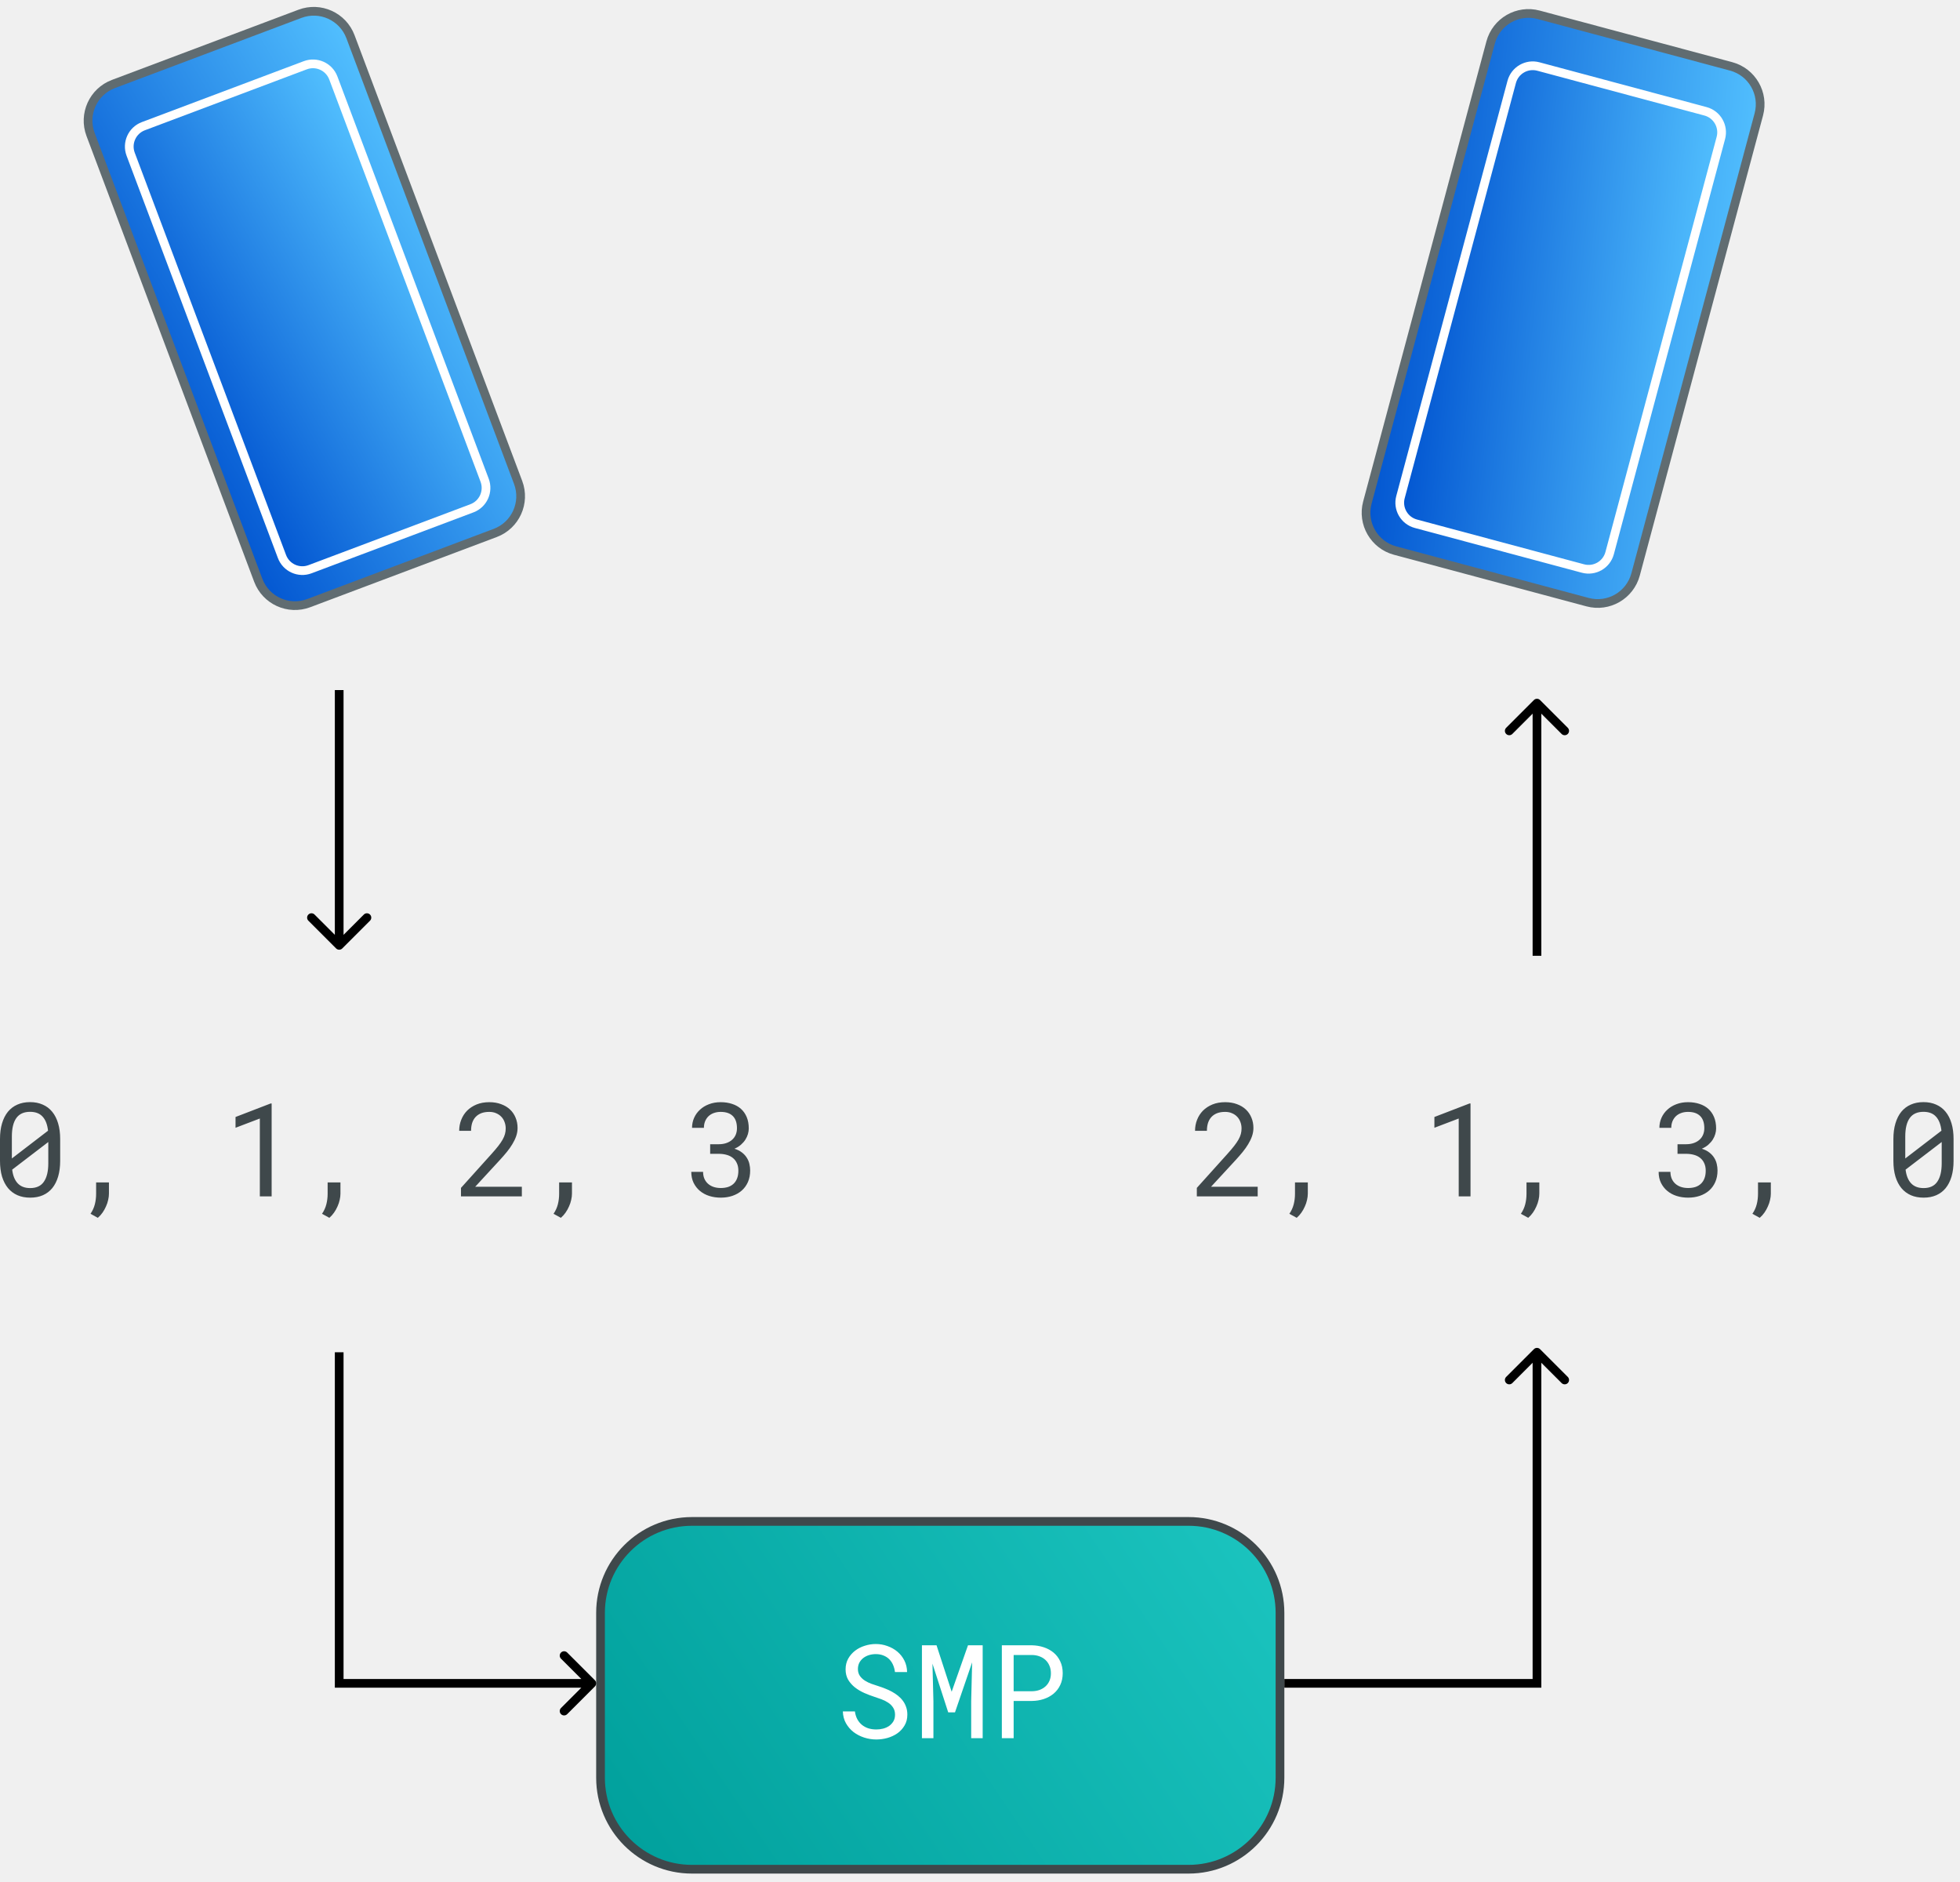
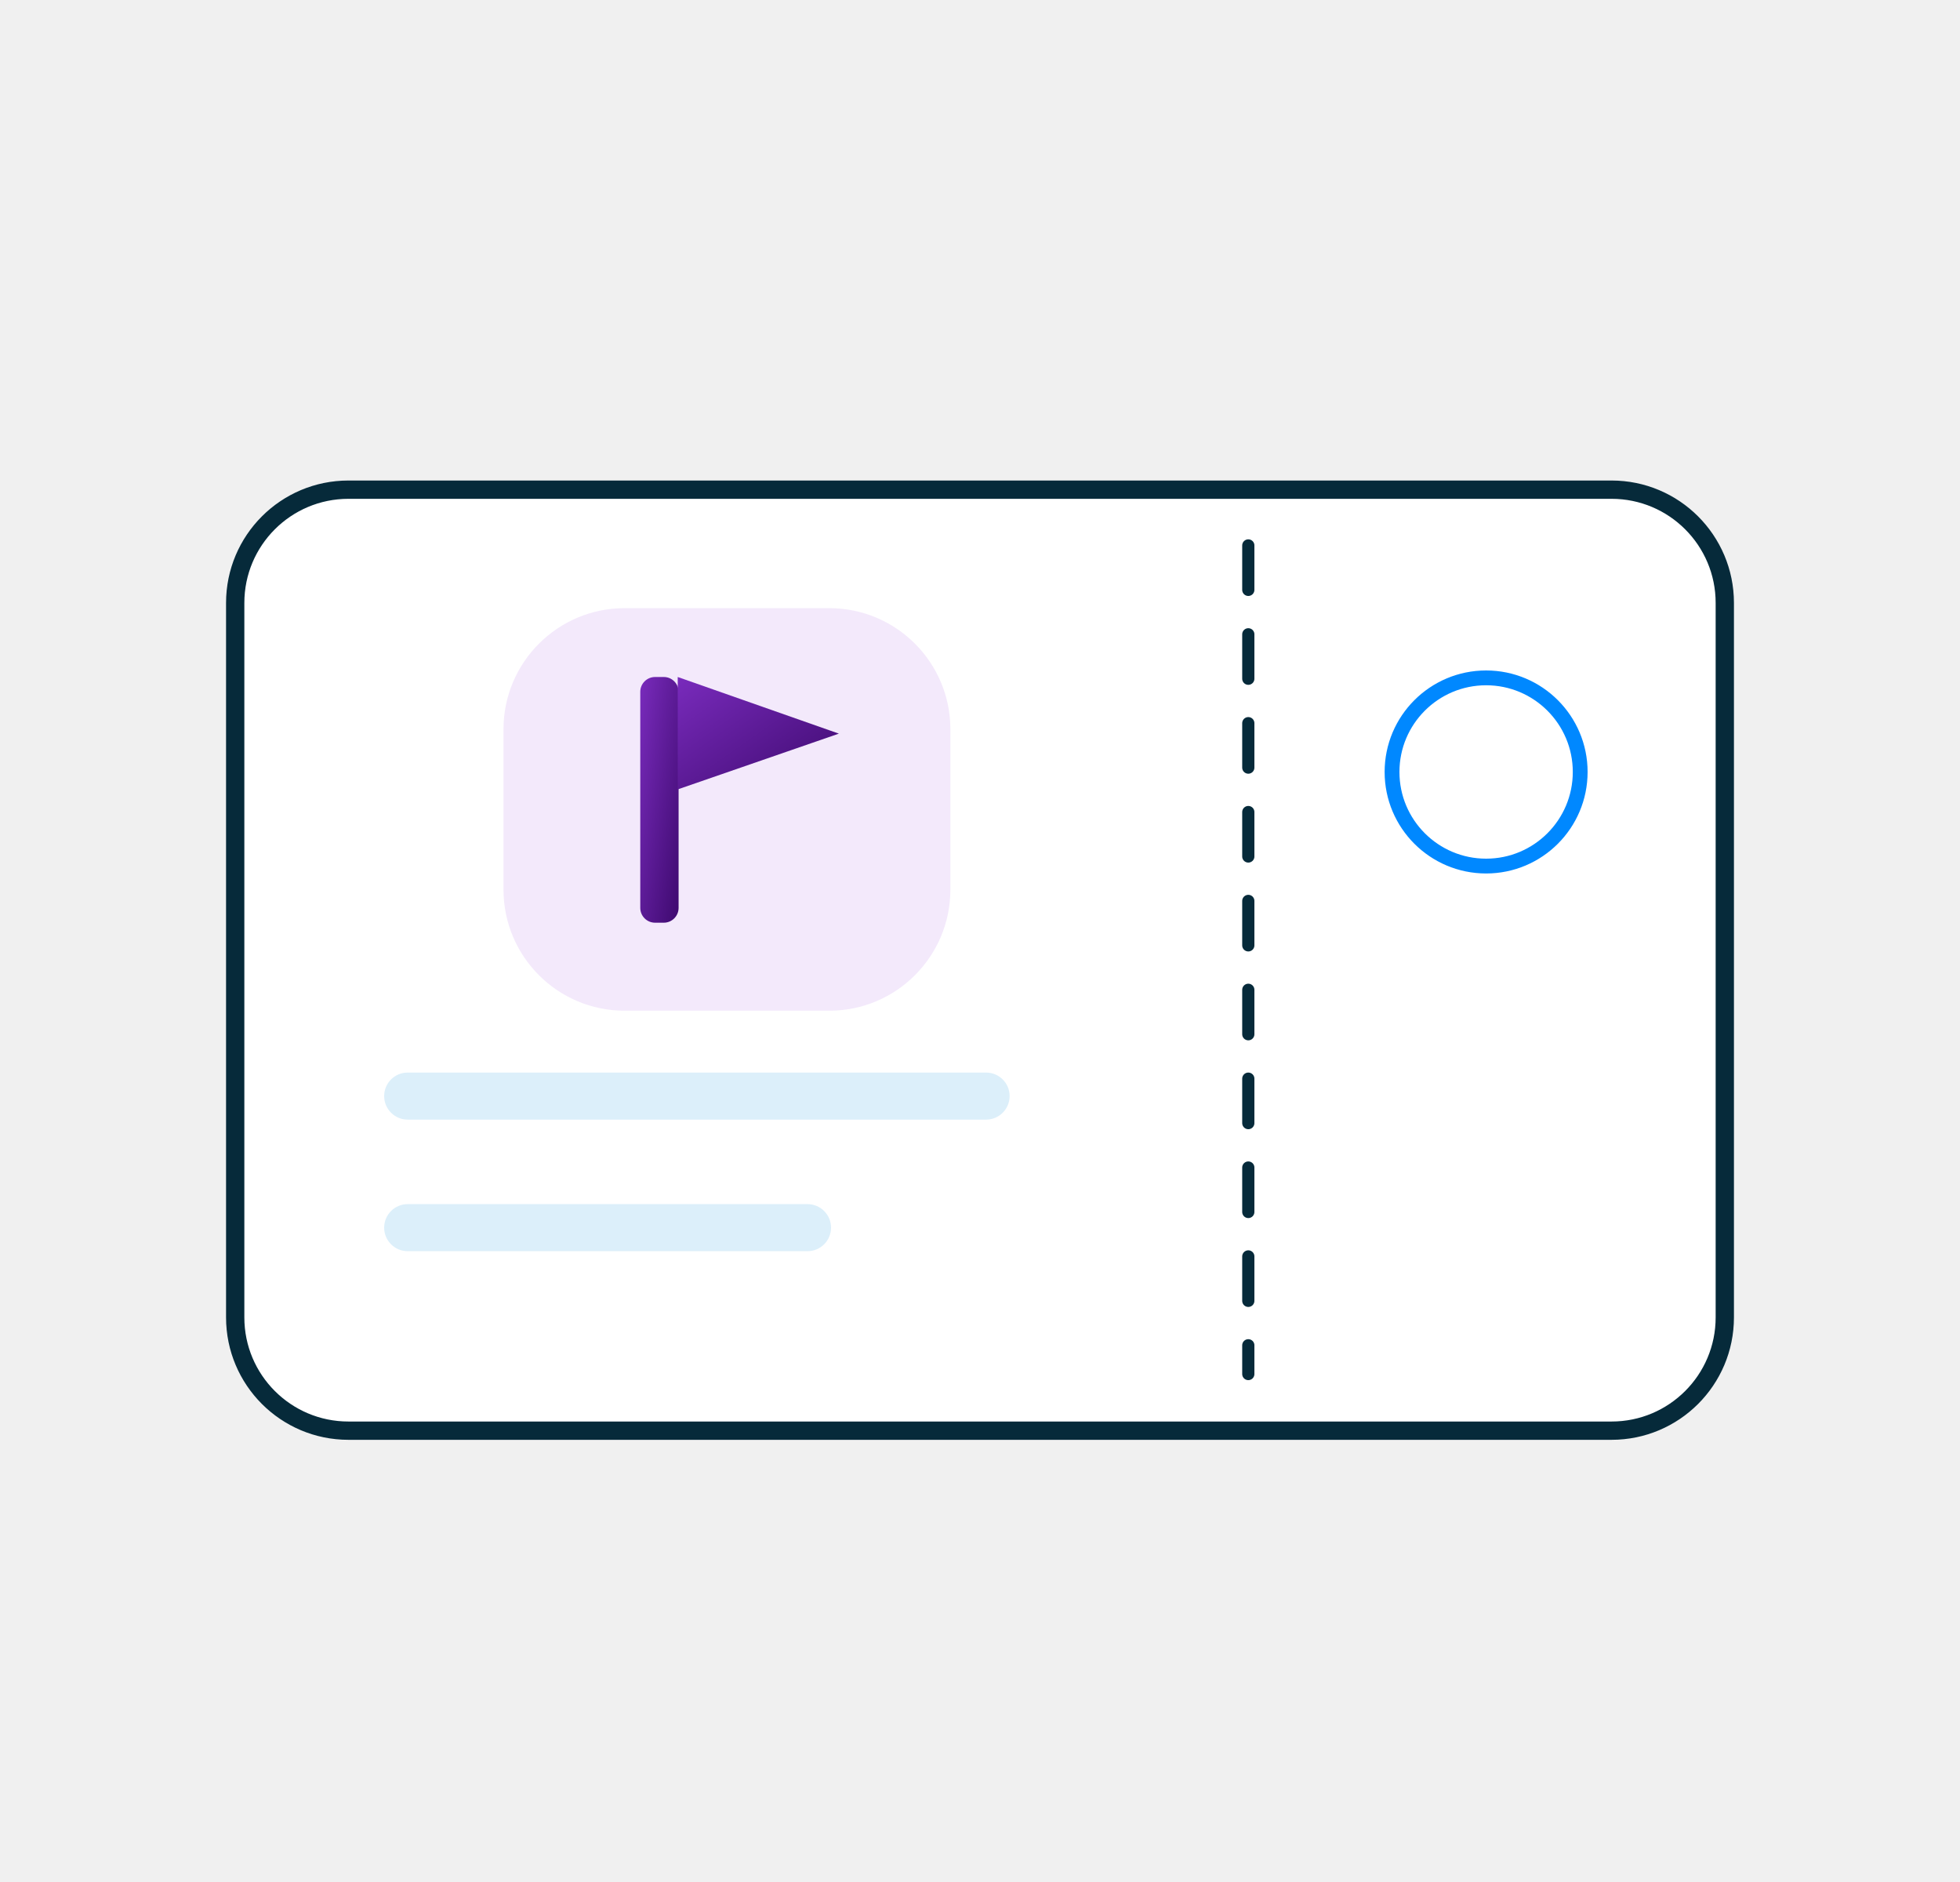
- <svg xmlns="http://www.w3.org/2000/svg" width="225" height="216" viewBox="0 0 225 216" fill="none">
-   <path d="M198.724 7.618L176.628 1.698C174.228 1.055 171.76 2.479 171.117 4.88L156.97 57.678C156.327 60.079 157.751 62.546 160.152 63.189L182.247 69.11C184.648 69.753 187.115 68.328 187.759 65.928L201.906 13.13C202.549 10.729 201.125 8.262 198.724 7.618Z" fill="url(#paint0_linear_303_83)" stroke="#606C71" />
-   <path d="M195.78 12.774L176.599 7.634C175.266 7.277 173.895 8.068 173.538 9.402L160.771 57.049C160.413 58.382 161.205 59.753 162.538 60.111L181.719 65.25C183.053 65.607 184.423 64.816 184.781 63.482L197.548 15.836C197.905 14.502 197.114 13.131 195.78 12.774Z" fill="url(#paint1_linear_303_83)" stroke="white" />
-   <path d="M34.435 1.584L13.025 9.639C10.699 10.514 9.523 13.109 10.398 15.435L29.645 66.595C30.52 68.921 33.116 70.097 35.442 69.222L56.852 61.167C59.178 60.292 60.354 57.697 59.479 55.371L40.231 4.211C39.356 1.885 36.761 0.709 34.435 1.584Z" fill="url(#paint2_linear_303_83)" stroke="#606C71" />
-   <path d="M35.045 7.49L16.459 14.482C15.167 14.968 14.514 16.41 15 17.702L32.369 63.87C32.855 65.162 34.297 65.816 35.589 65.33L54.175 58.338C55.467 57.851 56.12 56.41 55.634 55.117L38.265 8.949C37.779 7.657 36.337 7.004 35.045 7.49Z" fill="url(#paint3_linear_303_83)" stroke="white" />
-   <path d="M136.438 174.615H79.438C73.639 174.615 68.938 179.316 68.938 185.115V204.034C68.938 209.833 73.639 214.534 79.438 214.534H136.438C142.237 214.534 146.938 209.833 146.938 204.034V185.115C146.938 179.316 142.237 174.615 136.438 174.615Z" fill="url(#paint4_linear_303_83)" stroke="#3F484B" />
-   <path d="M102.747 196.802C102.747 196.474 102.671 196.199 102.52 195.974C102.373 195.749 102.183 195.561 101.948 195.41C101.714 195.254 101.455 195.124 101.172 195.022C100.894 194.919 100.625 194.826 100.366 194.743C99.99 194.621 99.607 194.475 99.216 194.304C98.831 194.133 98.477 193.923 98.154 193.674C97.837 193.425 97.576 193.132 97.371 192.795C97.171 192.453 97.07 192.053 97.07 191.594C97.07 191.135 97.171 190.725 97.371 190.364C97.576 190.002 97.842 189.697 98.169 189.448C98.496 189.199 98.867 189.011 99.282 188.884C99.697 188.752 100.115 188.686 100.535 188.686C100.999 188.686 101.445 188.764 101.875 188.921C102.305 189.072 102.686 189.287 103.018 189.565C103.35 189.844 103.616 190.18 103.816 190.576C104.016 190.972 104.121 191.413 104.131 191.902H102.739C102.7 191.594 102.625 191.316 102.512 191.067C102.4 190.813 102.251 190.596 102.066 190.415C101.88 190.234 101.658 190.095 101.399 189.997C101.145 189.895 100.857 189.844 100.535 189.844C100.276 189.844 100.022 189.88 99.773 189.953C99.529 190.027 99.309 190.137 99.114 190.283C98.923 190.43 98.77 190.61 98.652 190.825C98.54 191.04 98.484 191.289 98.484 191.572C98.489 191.88 98.567 192.141 98.718 192.356C98.87 192.566 99.06 192.744 99.29 192.89C99.524 193.037 99.776 193.159 100.044 193.257C100.318 193.354 100.574 193.44 100.813 193.513C101.077 193.596 101.343 193.691 101.611 193.799C101.88 193.901 102.139 194.021 102.388 194.158C102.637 194.294 102.869 194.448 103.084 194.619C103.298 194.79 103.486 194.985 103.648 195.205C103.809 195.42 103.933 195.659 104.021 195.923C104.114 196.181 104.16 196.47 104.16 196.787C104.16 197.265 104.053 197.683 103.838 198.039C103.628 198.396 103.355 198.694 103.018 198.933C102.681 199.167 102.3 199.346 101.875 199.468C101.45 199.585 101.026 199.643 100.601 199.643C100.127 199.643 99.663 199.57 99.209 199.424C98.755 199.277 98.347 199.067 97.986 198.794C97.63 198.515 97.339 198.179 97.114 197.783C96.89 197.383 96.77 196.929 96.756 196.421H98.14C98.184 196.753 98.274 197.048 98.411 197.307C98.548 197.561 98.723 197.778 98.938 197.959C99.153 198.135 99.4 198.269 99.678 198.362C99.961 198.45 100.269 198.493 100.601 198.493C100.864 198.493 101.123 198.462 101.377 198.398C101.636 198.33 101.865 198.227 102.066 198.091C102.266 197.949 102.429 197.773 102.556 197.563C102.683 197.348 102.747 197.095 102.747 196.802ZM107.511 188.833L109.247 194.165L111.122 188.833H112.807V199.497H111.488V195.242L111.598 190.788L109.628 196.531H108.852L107.043 190.942L107.152 195.242V199.497H105.834V188.833H107.511ZM116.363 195.22V199.497H115.008V188.833H118.465C118.943 188.843 119.395 188.918 119.82 189.06C120.249 189.201 120.625 189.407 120.948 189.675C121.27 189.944 121.524 190.276 121.709 190.671C121.9 191.067 121.995 191.521 121.995 192.034C121.995 192.546 121.9 193 121.709 193.396C121.524 193.786 121.27 194.116 120.948 194.385C120.625 194.653 120.249 194.858 119.82 195C119.395 195.141 118.943 195.215 118.465 195.22H116.363ZM116.363 194.106H118.465C118.777 194.101 119.065 194.053 119.329 193.96C119.593 193.862 119.822 193.725 120.018 193.55C120.213 193.374 120.364 193.161 120.472 192.912C120.584 192.659 120.64 192.37 120.64 192.048C120.64 191.726 120.584 191.435 120.472 191.177C120.364 190.918 120.213 190.698 120.018 190.517C119.827 190.337 119.598 190.198 119.329 190.1C119.065 190.002 118.777 189.951 118.465 189.946H116.363V194.106Z" fill="white" />
-   <path d="M6.907 133.23C6.907 133.909 6.829 134.512 6.672 135.039C6.516 135.562 6.292 136.004 5.998 136.365C5.706 136.721 5.347 136.992 4.922 137.178C4.497 137.364 4.011 137.456 3.464 137.456C2.922 137.456 2.437 137.364 2.007 137.178C1.582 136.992 1.221 136.721 0.923 136.365C0.625 136.004 0.395 135.562 0.234 135.039C0.078 134.512 0 133.909 0 133.23V130.733C0 130.054 0.078 129.453 0.234 128.931C0.391 128.404 0.615 127.959 0.908 127.598C1.206 127.237 1.567 126.963 1.992 126.778C2.422 126.587 2.908 126.492 3.45 126.492C3.997 126.492 4.482 126.587 4.907 126.778C5.337 126.963 5.698 127.237 5.991 127.598C6.289 127.959 6.516 128.404 6.672 128.931C6.829 129.453 6.907 130.054 6.907 130.733V133.23ZM1.362 132.959L5.515 129.773C5.437 129.065 5.229 128.528 4.893 128.162C4.561 127.791 4.08 127.605 3.45 127.605C2.737 127.605 2.209 127.847 1.868 128.33C1.531 128.809 1.362 129.51 1.362 130.432V132.959ZM5.544 131.07L1.399 134.241C1.482 134.929 1.694 135.454 2.036 135.816C2.378 136.177 2.854 136.358 3.464 136.358C4.182 136.358 4.707 136.114 5.039 135.625C5.376 135.137 5.544 134.434 5.544 133.516V131.07ZM12.506 136.995C12.506 137.224 12.477 137.464 12.418 137.713C12.365 137.967 12.282 138.216 12.169 138.46C12.062 138.709 11.93 138.946 11.774 139.17C11.618 139.395 11.437 139.595 11.232 139.771L10.39 139.309C10.624 138.968 10.79 138.604 10.888 138.218C10.985 137.832 11.034 137.432 11.034 137.017V135.706H12.506V136.995ZM31.183 137.31H29.828V128.374L27.038 129.436V128.199L31.073 126.646H31.183V137.31ZM39.083 136.995C39.083 137.224 39.053 137.464 38.995 137.713C38.941 137.967 38.858 138.216 38.746 138.46C38.638 138.709 38.506 138.946 38.35 139.17C38.194 139.395 38.013 139.595 37.808 139.771L36.966 139.309C37.2 138.968 37.366 138.604 37.464 138.218C37.562 137.832 37.611 137.432 37.611 137.017V135.706H39.083V136.995ZM59.906 137.31H52.918V136.336L56.412 132.454C56.724 132.107 56.986 131.8 57.196 131.531C57.406 131.262 57.574 131.016 57.701 130.791C57.828 130.562 57.918 130.347 57.972 130.147C58.026 129.942 58.053 129.732 58.053 129.517C58.053 129.253 58.009 129.007 57.921 128.777C57.838 128.543 57.713 128.34 57.547 128.169C57.386 127.998 57.188 127.864 56.954 127.766C56.724 127.664 56.463 127.613 56.17 127.613C55.814 127.613 55.504 127.664 55.24 127.766C54.981 127.869 54.764 128.015 54.588 128.206C54.417 128.391 54.288 128.618 54.2 128.887C54.117 129.156 54.076 129.456 54.076 129.788H52.713C52.713 129.339 52.791 128.916 52.948 128.521C53.104 128.12 53.328 127.771 53.621 127.473C53.919 127.176 54.281 126.939 54.706 126.763C55.135 126.587 55.623 126.499 56.17 126.499C56.673 126.499 57.125 126.575 57.525 126.726C57.931 126.873 58.272 127.078 58.551 127.342C58.829 127.605 59.041 127.918 59.188 128.279C59.339 128.64 59.415 129.033 59.415 129.458C59.415 129.776 59.361 130.091 59.254 130.403C59.146 130.711 59 131.016 58.814 131.319C58.634 131.621 58.421 131.922 58.177 132.22C57.938 132.512 57.684 132.805 57.415 133.098L54.552 136.204H59.906V137.31ZM65.659 136.995C65.659 137.224 65.63 137.464 65.571 137.713C65.518 137.967 65.435 138.216 65.322 138.46C65.215 138.709 65.083 138.946 64.927 139.17C64.771 139.395 64.59 139.595 64.385 139.771L63.543 139.309C63.777 138.968 63.943 138.604 64.041 138.218C64.138 137.832 64.187 137.432 64.187 137.017V135.706H65.659V136.995ZM81.524 131.326H82.491C82.832 131.326 83.133 131.28 83.392 131.187C83.655 131.094 83.875 130.967 84.051 130.806C84.231 130.645 84.368 130.452 84.461 130.227C84.554 130.003 84.6 129.756 84.6 129.488C84.6 128.867 84.441 128.401 84.124 128.089C83.807 127.771 83.343 127.613 82.732 127.613C82.444 127.613 82.181 127.657 81.941 127.744C81.707 127.827 81.504 127.95 81.333 128.111C81.167 128.272 81.038 128.465 80.945 128.689C80.852 128.914 80.806 129.165 80.806 129.444H79.444C79.444 129.038 79.522 128.658 79.678 128.301C79.839 127.94 80.064 127.627 80.352 127.364C80.64 127.095 80.984 126.885 81.385 126.734C81.79 126.577 82.239 126.499 82.732 126.499C83.211 126.499 83.648 126.565 84.043 126.697C84.439 126.824 84.778 127.014 85.061 127.268C85.345 127.522 85.564 127.837 85.721 128.213C85.877 128.589 85.955 129.024 85.955 129.517C85.955 129.722 85.923 129.934 85.86 130.154C85.796 130.374 85.699 130.589 85.567 130.799C85.435 131.004 85.264 131.199 85.054 131.385C84.849 131.565 84.602 131.717 84.314 131.839C84.661 131.951 84.949 132.097 85.179 132.278C85.413 132.459 85.599 132.661 85.735 132.886C85.877 133.111 85.975 133.347 86.028 133.596C86.087 133.846 86.116 134.092 86.116 134.336C86.116 134.834 86.031 135.276 85.86 135.662C85.689 136.048 85.452 136.375 85.149 136.643C84.847 136.907 84.488 137.11 84.073 137.251C83.663 137.388 83.218 137.456 82.74 137.456C82.271 137.456 81.829 137.39 81.414 137.259C81.004 137.127 80.647 136.934 80.345 136.68C80.042 136.426 79.8 136.116 79.62 135.75C79.444 135.384 79.356 134.966 79.356 134.497H80.711C80.711 134.776 80.757 135.03 80.85 135.259C80.948 135.489 81.084 135.684 81.26 135.845C81.436 136.006 81.648 136.131 81.897 136.219C82.151 136.306 82.432 136.35 82.74 136.35C83.047 136.35 83.326 136.311 83.575 136.233C83.824 136.15 84.036 136.026 84.212 135.86C84.388 135.694 84.522 135.489 84.615 135.244C84.712 134.995 84.761 134.702 84.761 134.366C84.761 134.033 84.705 133.748 84.593 133.509C84.485 133.264 84.331 133.062 84.131 132.901C83.936 132.74 83.697 132.62 83.413 132.542C83.135 132.464 82.828 132.425 82.491 132.425H81.524V131.326Z" fill="#3F484B" />
-   <path d="M144.378 137.31H137.391V136.336L140.885 132.454C141.197 132.107 141.458 131.8 141.668 131.531C141.878 131.262 142.047 131.016 142.174 130.791C142.301 130.562 142.391 130.347 142.445 130.147C142.498 129.942 142.525 129.732 142.525 129.517C142.525 129.253 142.481 129.007 142.393 128.777C142.31 128.543 142.186 128.34 142.02 128.169C141.859 127.998 141.661 127.864 141.427 127.766C141.197 127.664 140.936 127.613 140.643 127.613C140.286 127.613 139.976 127.664 139.713 127.766C139.454 127.869 139.237 128.015 139.061 128.206C138.89 128.391 138.761 128.618 138.673 128.887C138.59 129.156 138.548 129.456 138.548 129.788H137.186C137.186 129.339 137.264 128.916 137.42 128.521C137.576 128.12 137.801 127.771 138.094 127.473C138.392 127.176 138.753 126.939 139.178 126.763C139.608 126.587 140.096 126.499 140.643 126.499C141.146 126.499 141.597 126.575 141.998 126.726C142.403 126.873 142.745 127.078 143.023 127.342C143.302 127.605 143.514 127.918 143.66 128.279C143.812 128.64 143.888 129.033 143.888 129.458C143.888 129.776 143.834 130.091 143.726 130.403C143.619 130.711 143.472 131.016 143.287 131.319C143.106 131.621 142.894 131.922 142.65 132.22C142.41 132.512 142.157 132.805 141.888 133.098L139.024 136.204H144.378V137.31ZM150.132 136.995C150.132 137.224 150.102 137.464 150.044 137.713C149.99 137.967 149.907 138.216 149.795 138.46C149.687 138.709 149.555 138.946 149.399 139.17C149.243 139.395 149.062 139.595 148.857 139.771L148.015 139.309C148.249 138.968 148.415 138.604 148.513 138.218C148.611 137.832 148.659 137.432 148.659 137.017V135.706H150.132V136.995ZM168.809 137.31H167.454V128.374L164.663 129.436V128.199L168.699 126.646H168.809V137.31ZM176.708 136.995C176.708 137.224 176.679 137.464 176.62 137.713C176.566 137.967 176.483 138.216 176.371 138.46C176.264 138.709 176.132 138.946 175.975 139.17C175.819 139.395 175.639 139.595 175.434 139.771L174.591 139.309C174.826 138.968 174.992 138.604 175.089 138.218C175.187 137.832 175.236 137.432 175.236 137.017V135.706H176.708V136.995ZM192.572 131.326H193.539C193.881 131.326 194.181 131.28 194.44 131.187C194.704 131.094 194.924 130.967 195.099 130.806C195.28 130.645 195.417 130.452 195.509 130.227C195.602 130.003 195.649 129.756 195.649 129.488C195.649 128.867 195.49 128.401 195.173 128.089C194.855 127.771 194.391 127.613 193.781 127.613C193.493 127.613 193.229 127.657 192.99 127.744C192.756 127.827 192.553 127.95 192.382 128.111C192.216 128.272 192.087 128.465 191.994 128.689C191.901 128.914 191.855 129.165 191.855 129.444H190.492C190.492 129.038 190.571 128.658 190.727 128.301C190.888 127.94 191.113 127.627 191.401 127.364C191.689 127.095 192.033 126.885 192.433 126.734C192.839 126.577 193.288 126.499 193.781 126.499C194.259 126.499 194.696 126.565 195.092 126.697C195.488 126.824 195.827 127.014 196.11 127.268C196.393 127.522 196.613 127.837 196.769 128.213C196.925 128.589 197.004 129.024 197.004 129.517C197.004 129.722 196.972 129.934 196.908 130.154C196.845 130.374 196.747 130.589 196.615 130.799C196.484 131.004 196.313 131.199 196.103 131.385C195.898 131.565 195.651 131.717 195.363 131.839C195.71 131.951 195.998 132.097 196.227 132.278C196.462 132.459 196.647 132.661 196.784 132.886C196.925 133.111 197.023 133.347 197.077 133.596C197.135 133.846 197.165 134.092 197.165 134.336C197.165 134.834 197.079 135.276 196.908 135.662C196.738 136.048 196.501 136.375 196.198 136.643C195.895 136.907 195.536 137.11 195.121 137.251C194.711 137.388 194.267 137.456 193.788 137.456C193.32 137.456 192.878 137.39 192.463 137.259C192.052 137.127 191.696 136.934 191.393 136.68C191.091 136.426 190.849 136.116 190.668 135.75C190.492 135.384 190.404 134.966 190.404 134.497H191.759C191.759 134.776 191.806 135.03 191.899 135.259C191.996 135.489 192.133 135.684 192.309 135.845C192.485 136.006 192.697 136.131 192.946 136.219C193.2 136.306 193.481 136.35 193.788 136.35C194.096 136.35 194.374 136.311 194.623 136.233C194.872 136.15 195.085 136.026 195.26 135.86C195.436 135.694 195.571 135.489 195.663 135.244C195.761 134.995 195.81 134.702 195.81 134.366C195.81 134.033 195.754 133.748 195.641 133.509C195.534 133.264 195.38 133.062 195.18 132.901C194.985 132.74 194.745 132.62 194.462 132.542C194.184 132.464 193.876 132.425 193.539 132.425H192.572V131.326ZM203.284 136.995C203.284 137.224 203.255 137.464 203.196 137.713C203.143 137.967 203.06 138.216 202.947 138.46C202.84 138.709 202.708 138.946 202.552 139.17C202.396 139.395 202.215 139.595 202.01 139.771L201.168 139.309C201.402 138.968 201.568 138.604 201.666 138.218C201.763 137.832 201.812 137.432 201.812 137.017V135.706H203.284V136.995ZM224.261 133.23C224.261 133.909 224.183 134.512 224.027 135.039C223.871 135.562 223.646 136.004 223.353 136.365C223.06 136.721 222.701 136.992 222.276 137.178C221.851 137.364 221.366 137.456 220.819 137.456C220.277 137.456 219.791 137.364 219.361 137.178C218.936 136.992 218.575 136.721 218.277 136.365C217.979 136.004 217.75 135.562 217.589 135.039C217.433 134.512 217.354 133.909 217.354 133.23V130.733C217.354 130.054 217.433 129.453 217.589 128.931C217.745 128.404 217.97 127.959 218.263 127.598C218.56 127.237 218.922 126.963 219.347 126.778C219.776 126.587 220.262 126.492 220.804 126.492C221.351 126.492 221.837 126.587 222.262 126.778C222.691 126.963 223.053 127.237 223.346 127.598C223.643 127.959 223.871 128.404 224.027 128.931C224.183 129.453 224.261 130.054 224.261 130.733V133.23ZM218.717 132.959L222.87 129.773C222.791 129.065 222.584 128.528 222.247 128.162C221.915 127.791 221.434 127.605 220.804 127.605C220.091 127.605 219.564 127.847 219.222 128.33C218.885 128.809 218.717 129.51 218.717 130.432V132.959ZM222.899 131.07L218.753 134.241C218.836 134.929 219.049 135.454 219.391 135.816C219.732 136.177 220.208 136.358 220.819 136.358C221.537 136.358 222.061 136.114 222.393 135.625C222.73 135.137 222.899 134.434 222.899 133.516V131.07Z" fill="#3F484B" />
-   <path d="M38.938 193.2H38.438V193.7H38.938V193.2ZM68.292 193.554C68.487 193.358 68.487 193.042 68.292 192.846L65.11 189.664C64.915 189.469 64.598 189.469 64.403 189.664C64.207 189.86 64.207 190.176 64.403 190.372L67.231 193.2L64.403 196.028C64.207 196.224 64.207 196.54 64.403 196.736C64.598 196.931 64.915 196.931 65.11 196.736L68.292 193.554ZM38.438 155.2V193.2H39.438V155.2H38.438ZM38.938 193.7H67.938V192.7H38.938V193.7Z" fill="black" />
-   <path d="M39.292 108.854C39.096 109.049 38.78 109.049 38.584 108.854L35.403 105.672C35.207 105.477 35.207 105.16 35.403 104.965C35.598 104.769 35.914 104.769 36.11 104.965L38.938 107.793L41.767 104.965C41.962 104.769 42.278 104.769 42.474 104.965C42.669 105.16 42.669 105.477 42.474 105.672L39.292 108.854ZM38.438 108.5V79.2H39.438V108.5H38.438Z" fill="black" />
-   <path d="M176.792 154.846C176.597 154.651 176.28 154.651 176.085 154.846L172.903 158.028C172.707 158.224 172.707 158.54 172.903 158.736C173.098 158.931 173.415 158.931 173.61 158.736L176.438 155.907L179.267 158.736C179.462 158.931 179.779 158.931 179.974 158.736C180.169 158.54 180.169 158.224 179.974 158.028L176.792 154.846ZM176.438 193.2V193.7H176.938V193.2H176.438ZM175.938 155.2V193.2H176.938V155.2H175.938ZM176.438 192.7H147.438V193.7H176.438V192.7Z" fill="black" />
-   <path d="M176.085 80.346C176.28 80.151 176.597 80.151 176.792 80.346L179.974 83.528C180.169 83.725 180.169 84.04 179.974 84.236C179.779 84.431 179.462 84.431 179.267 84.236L176.438 81.407L173.61 84.236C173.415 84.431 173.098 84.431 172.903 84.236C172.707 84.04 172.707 83.725 172.903 83.528L176.085 80.346ZM175.938 109.7V80.7H176.938V109.7H175.938Z" fill="black" />
+ <svg xmlns="http://www.w3.org/2000/svg" width="225" height="216" viewBox="0 0 225 216">
  <defs>
-     <linearGradient id="paint0_linear_303_83" x1="203.387" y1="8.234" x2="160.237" y2="4.34" gradientUnits="userSpaceOnUse">
-       <stop stop-color="#53C1FF" />
-       <stop offset="1" stop-color="#0053D0" />
+     <linearGradient id="g1" x1="0" y1="0" x2="1" y2="1">
+       <stop offset="0" stop-color="#792BBC" />
+       <stop offset="1" stop-color="#3E0A6F" />
    </linearGradient>
-     <linearGradient id="paint1_linear_303_83" x1="198.611" y1="12.898" x2="164.64" y2="9.365" gradientUnits="userSpaceOnUse">
-       <stop stop-color="#53C1FF" />
-       <stop offset="1" stop-color="#0053D0" />
+     <linearGradient id="g2" x1="0" y1="0" x2="1" y2="1">
+       <stop offset="0" stop-color="#7A2BBE" />
+       <stop offset="1" stop-color="#3D0A6D" />
    </linearGradient>
-     <linearGradient id="paint2_linear_303_83" x1="38.425" y1="-0.229" x2="1.079" y2="21.735" gradientUnits="userSpaceOnUse">
-       <stop stop-color="#53C1FF" />
-       <stop offset="1" stop-color="#0053D0" />
+     <linearGradient id="g3" x1="0" y1="0" x2="1" y2="1">
+       <stop offset="0" stop-color="#0088FF" />
+       <stop offset="1" stop-color="#1298A5" />
    </linearGradient>
-     <linearGradient id="paint3_linear_303_83" x1="37.259" y1="6.345" x2="7.586" y2="23.256" gradientUnits="userSpaceOnUse">
-       <stop stop-color="#53C1FF" />
-       <stop offset="1" stop-color="#0053D0" />
-     </linearGradient>
-     <linearGradient id="paint4_linear_303_83" x1="145.306" y1="175.115" x2="74.566" y2="222.881" gradientUnits="userSpaceOnUse">
-       <stop stop-color="#1BC4BF" />
-       <stop offset="1" stop-color="#009F9B" />
+     <linearGradient id="g4" x1="0" y1="0" x2="1" y2="1">
+       <stop offset="0" stop-color="#0088FF" />
+       <stop offset="1" stop-color="#70F0F9" />
    </linearGradient>
  </defs>
+   <g>
+     <rect x="27.0" y="56.2" width="171.0" height="108.0" rx="13.0" fill="#FFFFFF" stroke="#062A3A" stroke-width="2.1" />
+     <path d="M 143.3 62.6 L 143.3 157.7" fill="none" stroke="#062A3A" stroke-width="1.4" stroke-linecap="round" stroke-linejoin="round" stroke-dasharray="5.1 5.1" />
+     <rect x="57.8" y="69.8" width="51.3" height="46.2" rx="13.9" fill="#F3E9FB" />
+     <rect x="73.5" y="77.7" width="4.4" height="28.2" rx="1.7" fill="url(#g1)" />
+     <path d="M 77.8 77.7 L 96.3 84.2 L 77.8 90.6 Z" fill="url(#g1)" />
+     <rect x="44.1" y="123.1" width="71.8" height="5.4" rx="2.7" fill="#DCEFFA" />
+     <rect x="44.1" y="138.2" width="51.3" height="5.4" rx="2.7" fill="#DCEFFA" />
+     <circle cx="170.6" cy="88.6" r="10.8" fill="none" stroke="#0088FF" stroke-width="1.7" />
+   </g>
</svg>
